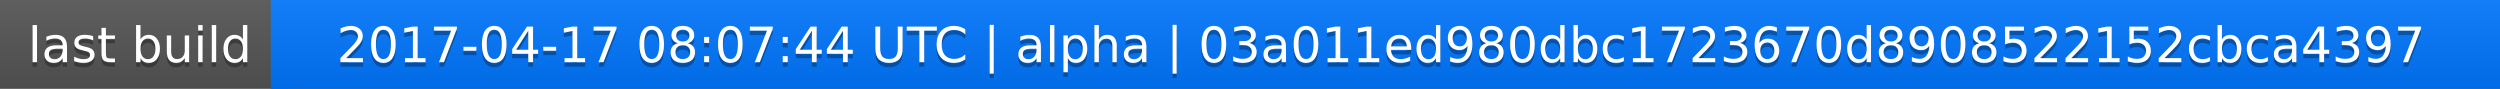
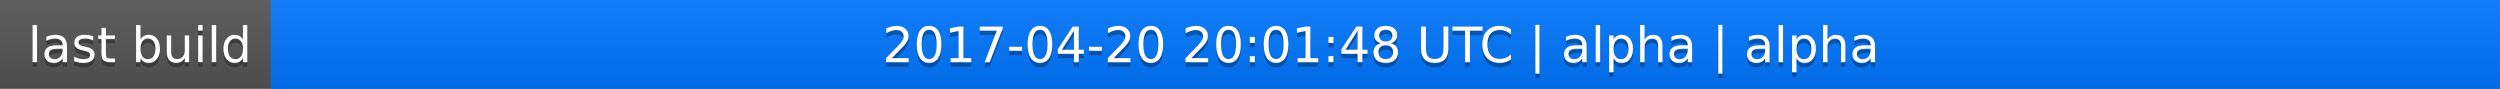
<svg xmlns="http://www.w3.org/2000/svg" width="563" height="20">
  <linearGradient id="a" x2="0" y2="100%">
    <stop offset="0" stop-color="#bbb" stop-opacity=".1" />
    <stop offset="1" stop-opacity=".1" />
  </linearGradient>
  <rect rx="0" width="563" height="20" fill="#555" />
  <rect rx="0" x="61" width="502" height="20" fill="#07f" />
  <path fill="#07f" d="M61 0h4v20h-4z" />
  <rect rx="0" width="563" height="20" fill="url(#a)" />
  <g fill="#fff" text-anchor="middle" font-family="DejaVu Sans,Verdana,Geneva,sans-serif" font-size="11">
    <text x="31.5" y="15" fill="#010101" fill-opacity=".3">last build</text>
    <text x="31.5" y="14">last build</text>
-     <text x="311" y="15" fill="#010101" fill-opacity=".3">2017-04-17 08:07:44 UTC | alpha | 03a011ed980dbc1723670d8908522152cbca4397</text>
-     <text x="311" y="14">2017-04-17 08:07:44 UTC | alpha | 03a011ed980dbc1723670d8908522152cbca4397</text>
+     <text x="311" y="15" fill="#010101" fill-opacity=".3">2017-04-20 20:01:48 UTC | alpha | alpha</text>
+     <text x="311" y="14">2017-04-20 20:01:48 UTC | alpha | alpha</text>
  </g>
</svg>
